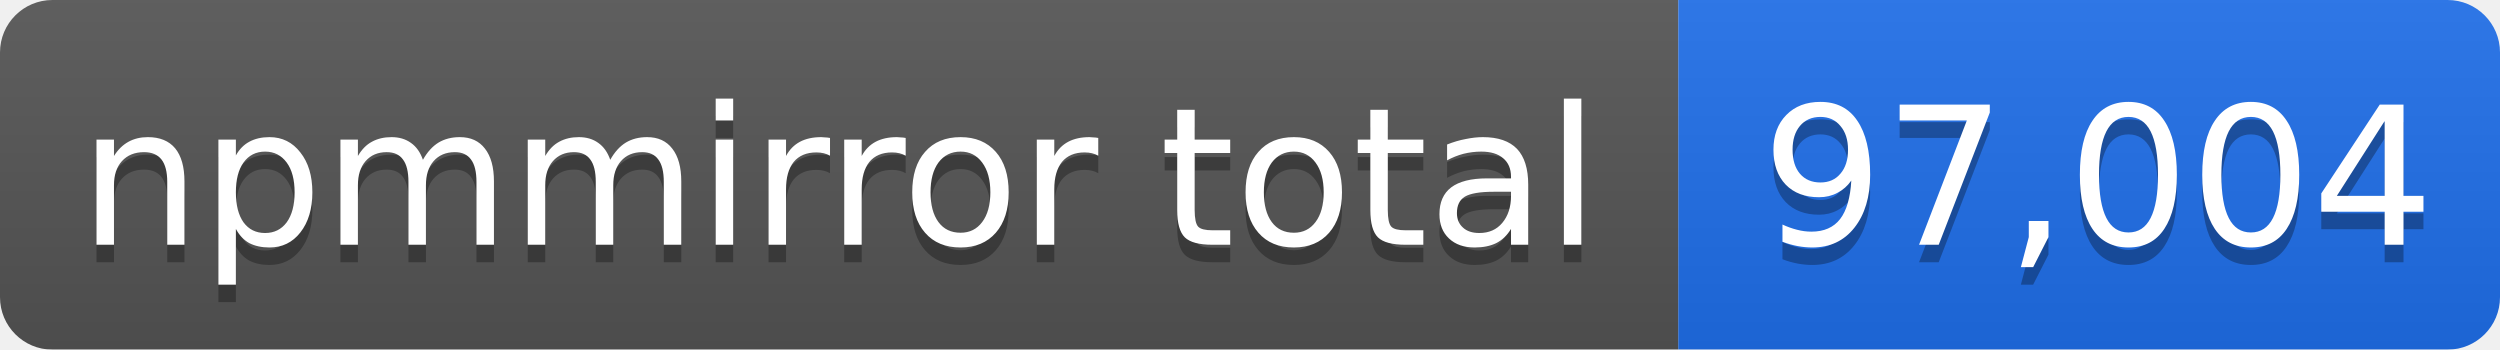
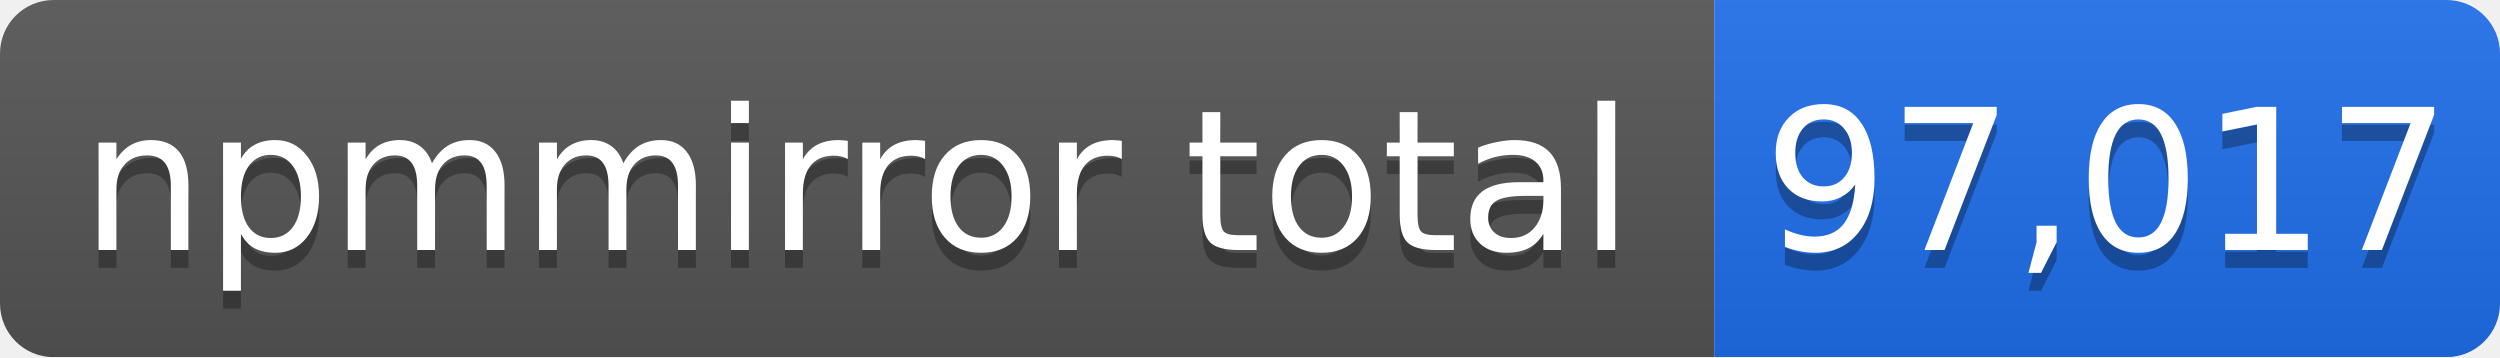
- <svg xmlns="http://www.w3.org/2000/svg" width="143" height="20" role="img" aria-label="npmmirror total: 97,004">
+ <svg xmlns="http://www.w3.org/2000/svg" width="140" height="20" role="img" aria-label="npmmirror total: 97,017">
  <linearGradient id="s" x2="0" y2="100%">
    <stop offset="0" stop-color="#bbb" stop-opacity=".1" />
    <stop offset="1" stop-opacity=".1" />
  </linearGradient>
  <mask id="m">
-     <rect width="143" height="20" rx="3" fill="#fff" />
+     <rect width="140" height="20" rx="3" fill="#fff" />
  </mask>
  <g mask="url(#m)">
    <rect width="96" height="20" fill="#555" />
-     <rect x="96" width="47" height="20" fill="#1f6feb" />
-     <rect width="143" height="20" fill="url(#s)" />
+     <rect x="96" width="44" height="20" fill="#1f6feb" />
+     <rect width="140" height="20" fill="url(#s)" />
  </g>
  <g fill="#fff" text-anchor="middle" font-family="Verdana,Geneva,DejaVu Sans,sans-serif" font-size="11">
    <text x="48" y="15" fill="#010101" fill-opacity=".3">npmmirror total</text>
    <text x="48" y="14">npmmirror total</text>
-     <text x="120" y="15" fill="#010101" fill-opacity=".3">97,004</text>
-     <text x="120" y="14">97,004</text>
+     <text x="118" y="15" fill="#010101" fill-opacity=".3">97,017</text>
+     <text x="118" y="14">97,017</text>
  </g>
</svg>
